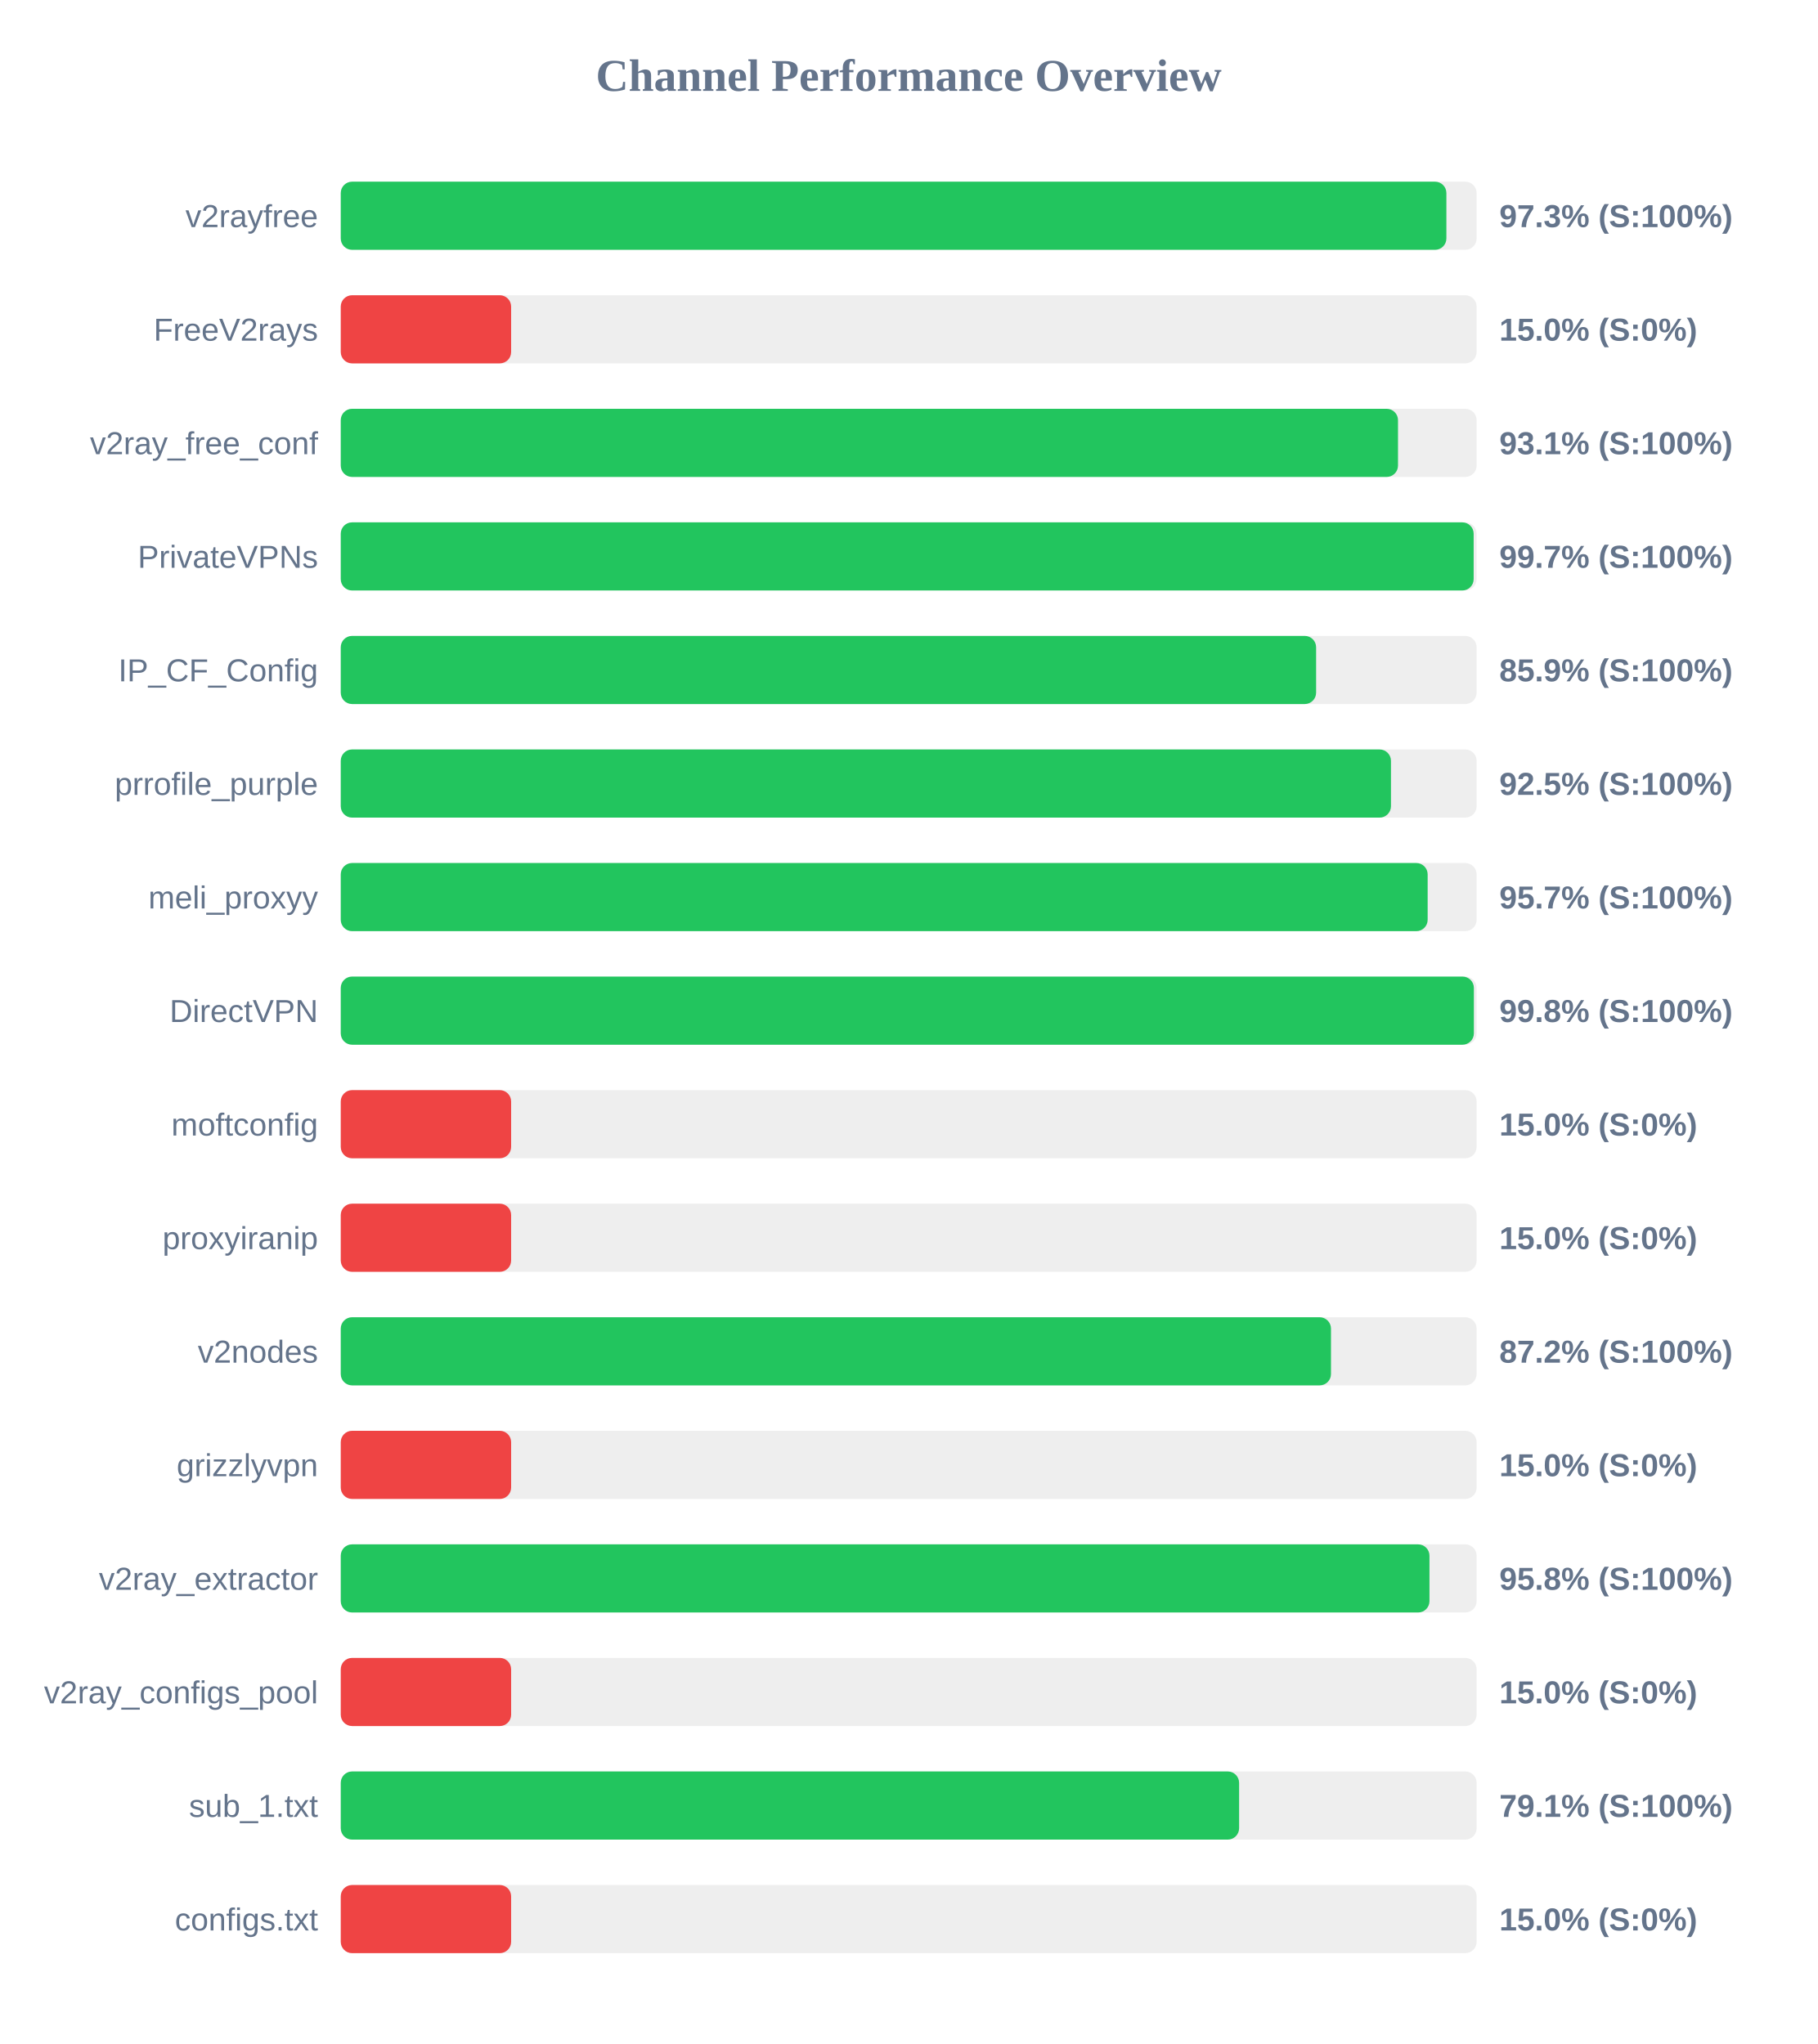
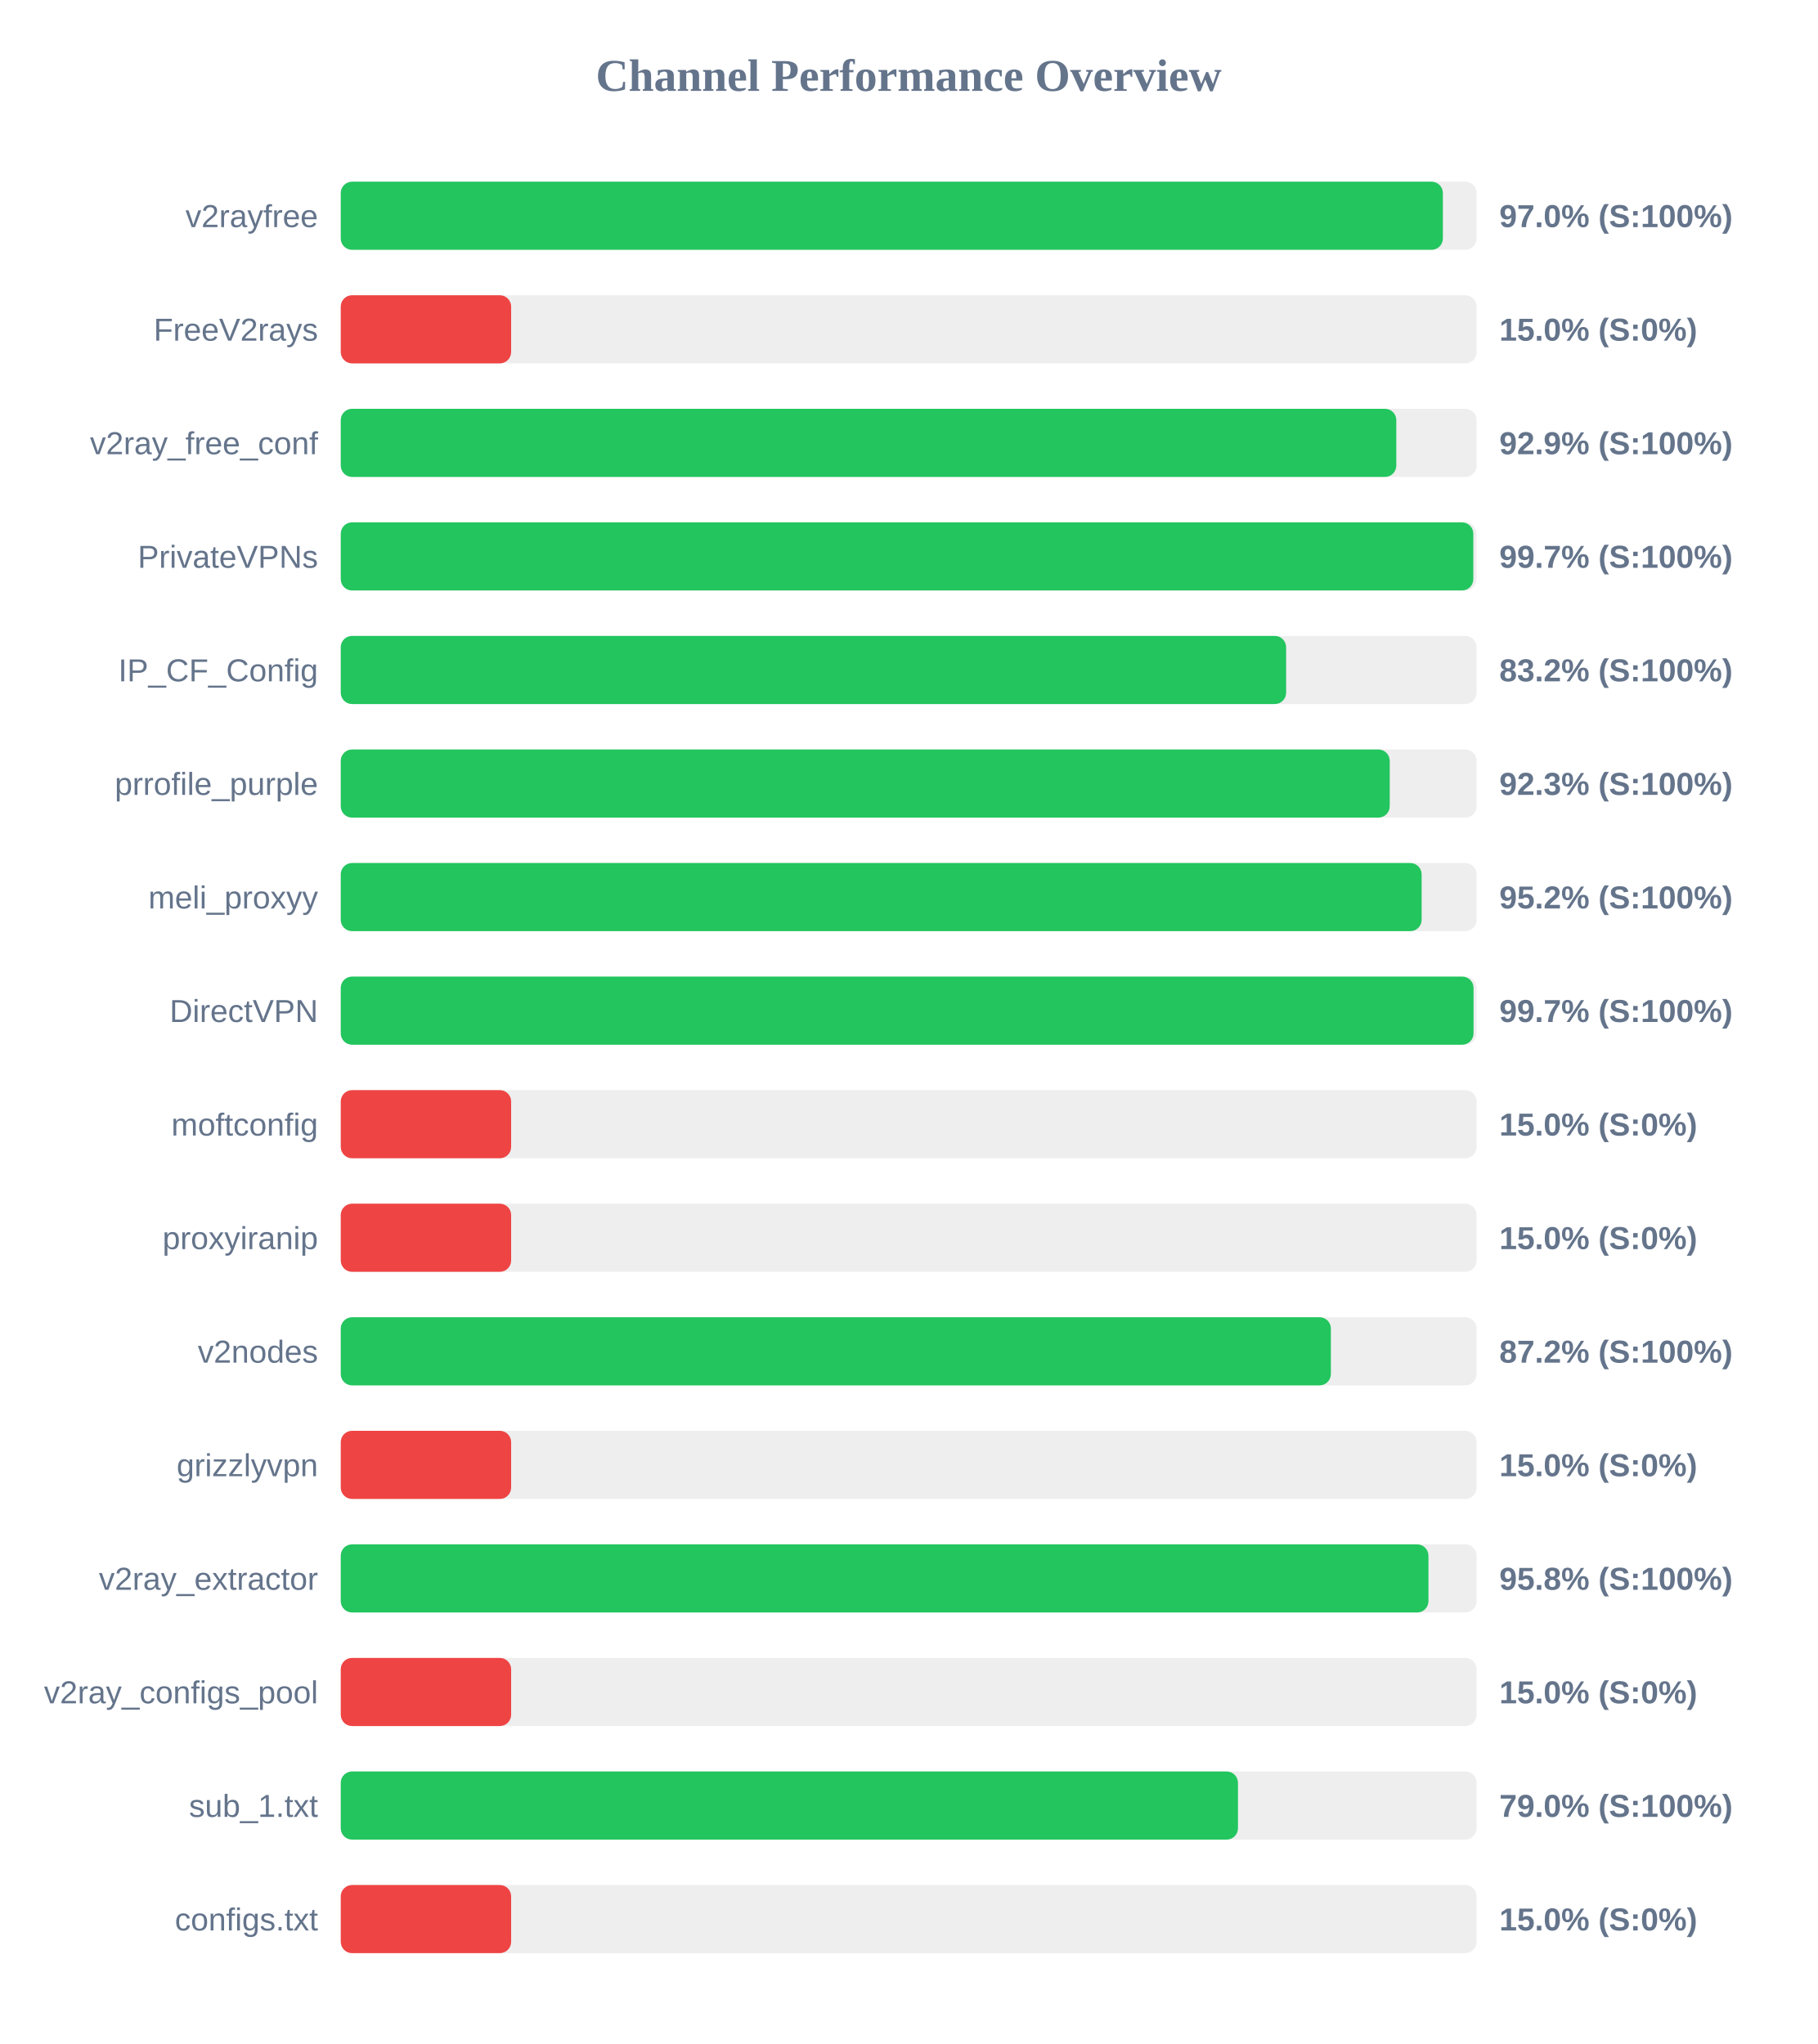
<svg xmlns="http://www.w3.org/2000/svg" width="800" height="900" version="1.1">
  <style>
        .row { font: 14px Arial; fill: #64748b; }
        .score { font: bold 14px Arial; fill: #64748b; }
    </style>
  <text x="400" y="40" text-anchor="middle" font-size="20px" font-weight="bold" fill="#64748b">Channel Performance Overview</text>
  <rect x="150" y="80" width="500" height="30" fill="#eee" rx="5" />
-   <rect x="150" y="80" width="486.7" height="30" fill="#22c55e" rx="5" />
+   <rect x="150" y="80" width="485.15" height="30" fill="#22c55e" rx="5" />
  <text x="140" y="100" text-anchor="end" class="row">v2rayfree</text>
-   <text x="660" y="100" text-anchor="start" class="score">97.3% (S:100%)</text>
+   <text x="660" y="100" text-anchor="start" class="score">97.0% (S:100%)</text>
  <rect x="150" y="130" width="500" height="30" fill="#eee" rx="5" />
  <rect x="150" y="130" width="75.0" height="30" fill="#ef4444" rx="5" />
  <text x="140" y="150" text-anchor="end" class="row">FreeV2rays</text>
  <text x="660" y="150" text-anchor="start" class="score">15.0% (S:0%)</text>
  <rect x="150" y="180" width="500" height="30" fill="#eee" rx="5" />
-   <rect x="150" y="180" width="465.4" height="30" fill="#22c55e" rx="5" />
+   <rect x="150" y="180" width="464.65" height="30" fill="#22c55e" rx="5" />
  <text x="140" y="200" text-anchor="end" class="row">v2ray_free_conf</text>
-   <text x="660" y="200" text-anchor="start" class="score">93.1% (S:100%)</text>
+   <text x="660" y="200" text-anchor="start" class="score">92.9% (S:100%)</text>
  <rect x="150" y="230" width="500" height="30" fill="#eee" rx="5" />
-   <rect x="150" y="230" width="498.7" height="30" fill="#22c55e" rx="5" />
+   <rect x="150" y="230" width="498.55" height="30" fill="#22c55e" rx="5" />
  <text x="140" y="250" text-anchor="end" class="row">PrivateVPNs</text>
  <text x="660" y="250" text-anchor="start" class="score">99.7% (S:100%)</text>
  <rect x="150" y="280" width="500" height="30" fill="#eee" rx="5" />
-   <rect x="150" y="280" width="429.35" height="30" fill="#22c55e" rx="5" />
+   <rect x="150" y="280" width="416.15" height="30" fill="#22c55e" rx="5" />
  <text x="140" y="300" text-anchor="end" class="row">IP_CF_Config</text>
-   <text x="660" y="300" text-anchor="start" class="score">85.9% (S:100%)</text>
+   <text x="660" y="300" text-anchor="start" class="score">83.2% (S:100%)</text>
  <rect x="150" y="330" width="500" height="30" fill="#eee" rx="5" />
-   <rect x="150" y="330" width="462.3" height="30" fill="#22c55e" rx="5" />
+   <rect x="150" y="330" width="461.75" height="30" fill="#22c55e" rx="5" />
  <text x="140" y="350" text-anchor="end" class="row">prrofile_purple</text>
-   <text x="660" y="350" text-anchor="start" class="score">92.5% (S:100%)</text>
+   <text x="660" y="350" text-anchor="start" class="score">92.3% (S:100%)</text>
  <rect x="150" y="380" width="500" height="30" fill="#eee" rx="5" />
-   <rect x="150" y="380" width="478.45" height="30" fill="#22c55e" rx="5" />
+   <rect x="150" y="380" width="475.8" height="30" fill="#22c55e" rx="5" />
  <text x="140" y="400" text-anchor="end" class="row">meli_proxyy</text>
-   <text x="660" y="400" text-anchor="start" class="score">95.7% (S:100%)</text>
+   <text x="660" y="400" text-anchor="start" class="score">95.2% (S:100%)</text>
  <rect x="150" y="430" width="500" height="30" fill="#eee" rx="5" />
-   <rect x="150" y="430" width="498.8" height="30" fill="#22c55e" rx="5" />
+   <rect x="150" y="430" width="498.65" height="30" fill="#22c55e" rx="5" />
  <text x="140" y="450" text-anchor="end" class="row">DirectVPN</text>
-   <text x="660" y="450" text-anchor="start" class="score">99.8% (S:100%)</text>
+   <text x="660" y="450" text-anchor="start" class="score">99.7% (S:100%)</text>
  <rect x="150" y="480" width="500" height="30" fill="#eee" rx="5" />
  <rect x="150" y="480" width="75.0" height="30" fill="#ef4444" rx="5" />
  <text x="140" y="500" text-anchor="end" class="row">moftconfig</text>
  <text x="660" y="500" text-anchor="start" class="score">15.0% (S:0%)</text>
  <rect x="150" y="530" width="500" height="30" fill="#eee" rx="5" />
  <rect x="150" y="530" width="75.0" height="30" fill="#ef4444" rx="5" />
  <text x="140" y="550" text-anchor="end" class="row">proxyiranip</text>
  <text x="660" y="550" text-anchor="start" class="score">15.0% (S:0%)</text>
  <rect x="150" y="580" width="500" height="30" fill="#eee" rx="5" />
-   <rect x="150" y="580" width="435.9" height="30" fill="#22c55e" rx="5" />
+   <rect x="150" y="580" width="435.85" height="30" fill="#22c55e" rx="5" />
  <text x="140" y="600" text-anchor="end" class="row">v2nodes</text>
  <text x="660" y="600" text-anchor="start" class="score">87.2% (S:100%)</text>
  <rect x="150" y="630" width="500" height="30" fill="#eee" rx="5" />
  <rect x="150" y="630" width="75.0" height="30" fill="#ef4444" rx="5" />
  <text x="140" y="650" text-anchor="end" class="row">grizzlyvpn</text>
  <text x="660" y="650" text-anchor="start" class="score">15.0% (S:0%)</text>
  <rect x="150" y="680" width="500" height="30" fill="#eee" rx="5" />
-   <rect x="150" y="680" width="479.25" height="30" fill="#22c55e" rx="5" />
+   <rect x="150" y="680" width="478.8" height="30" fill="#22c55e" rx="5" />
  <text x="140" y="700" text-anchor="end" class="row">v2ray_extractor</text>
  <text x="660" y="700" text-anchor="start" class="score">95.8% (S:100%)</text>
  <rect x="150" y="730" width="500" height="30" fill="#eee" rx="5" />
  <rect x="150" y="730" width="75.0" height="30" fill="#ef4444" rx="5" />
  <text x="140" y="750" text-anchor="end" class="row">v2ray_configs_pool</text>
  <text x="660" y="750" text-anchor="start" class="score">15.0% (S:0%)</text>
  <rect x="150" y="780" width="500" height="30" fill="#eee" rx="5" />
-   <rect x="150" y="780" width="395.45" height="30" fill="#22c55e" rx="5" />
+   <rect x="150" y="780" width="394.95" height="30" fill="#22c55e" rx="5" />
  <text x="140" y="800" text-anchor="end" class="row">sub_1.txt</text>
-   <text x="660" y="800" text-anchor="start" class="score">79.1% (S:100%)</text>
+   <text x="660" y="800" text-anchor="start" class="score">79.0% (S:100%)</text>
  <rect x="150" y="830" width="500" height="30" fill="#eee" rx="5" />
  <rect x="150" y="830" width="75.0" height="30" fill="#ef4444" rx="5" />
  <text x="140" y="850" text-anchor="end" class="row">configs.txt</text>
  <text x="660" y="850" text-anchor="start" class="score">15.0% (S:0%)</text>
</svg>
